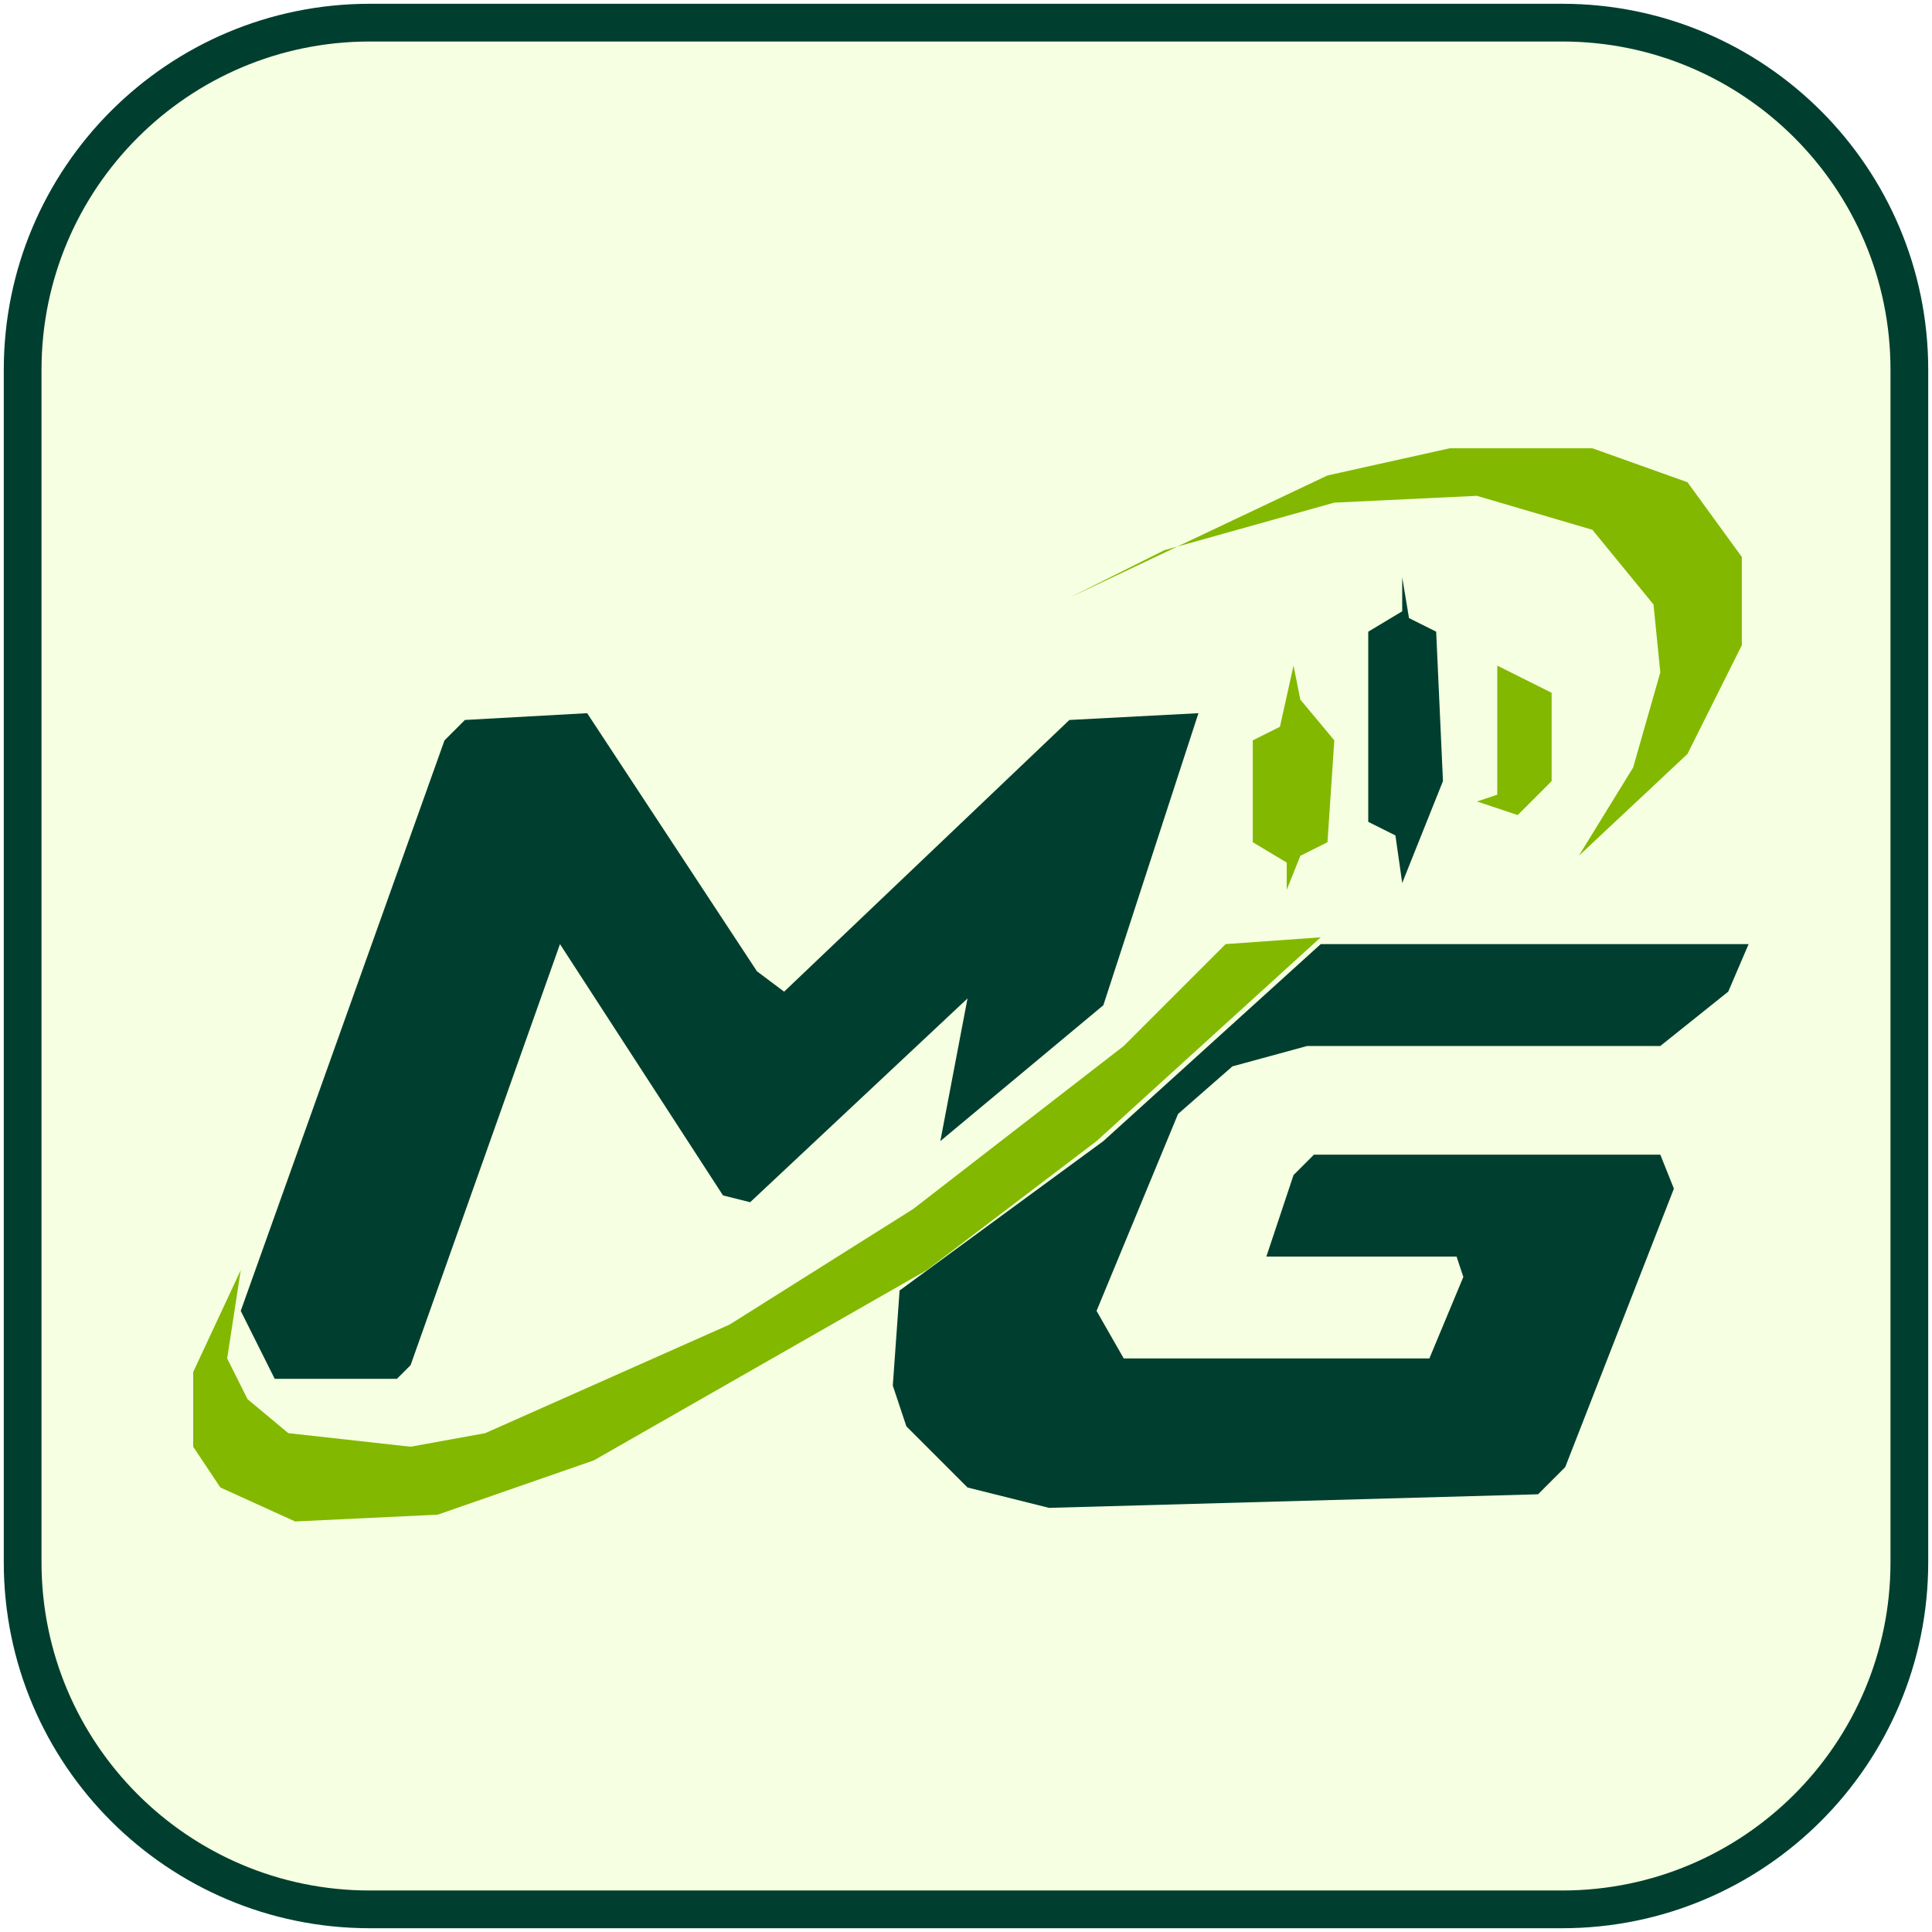
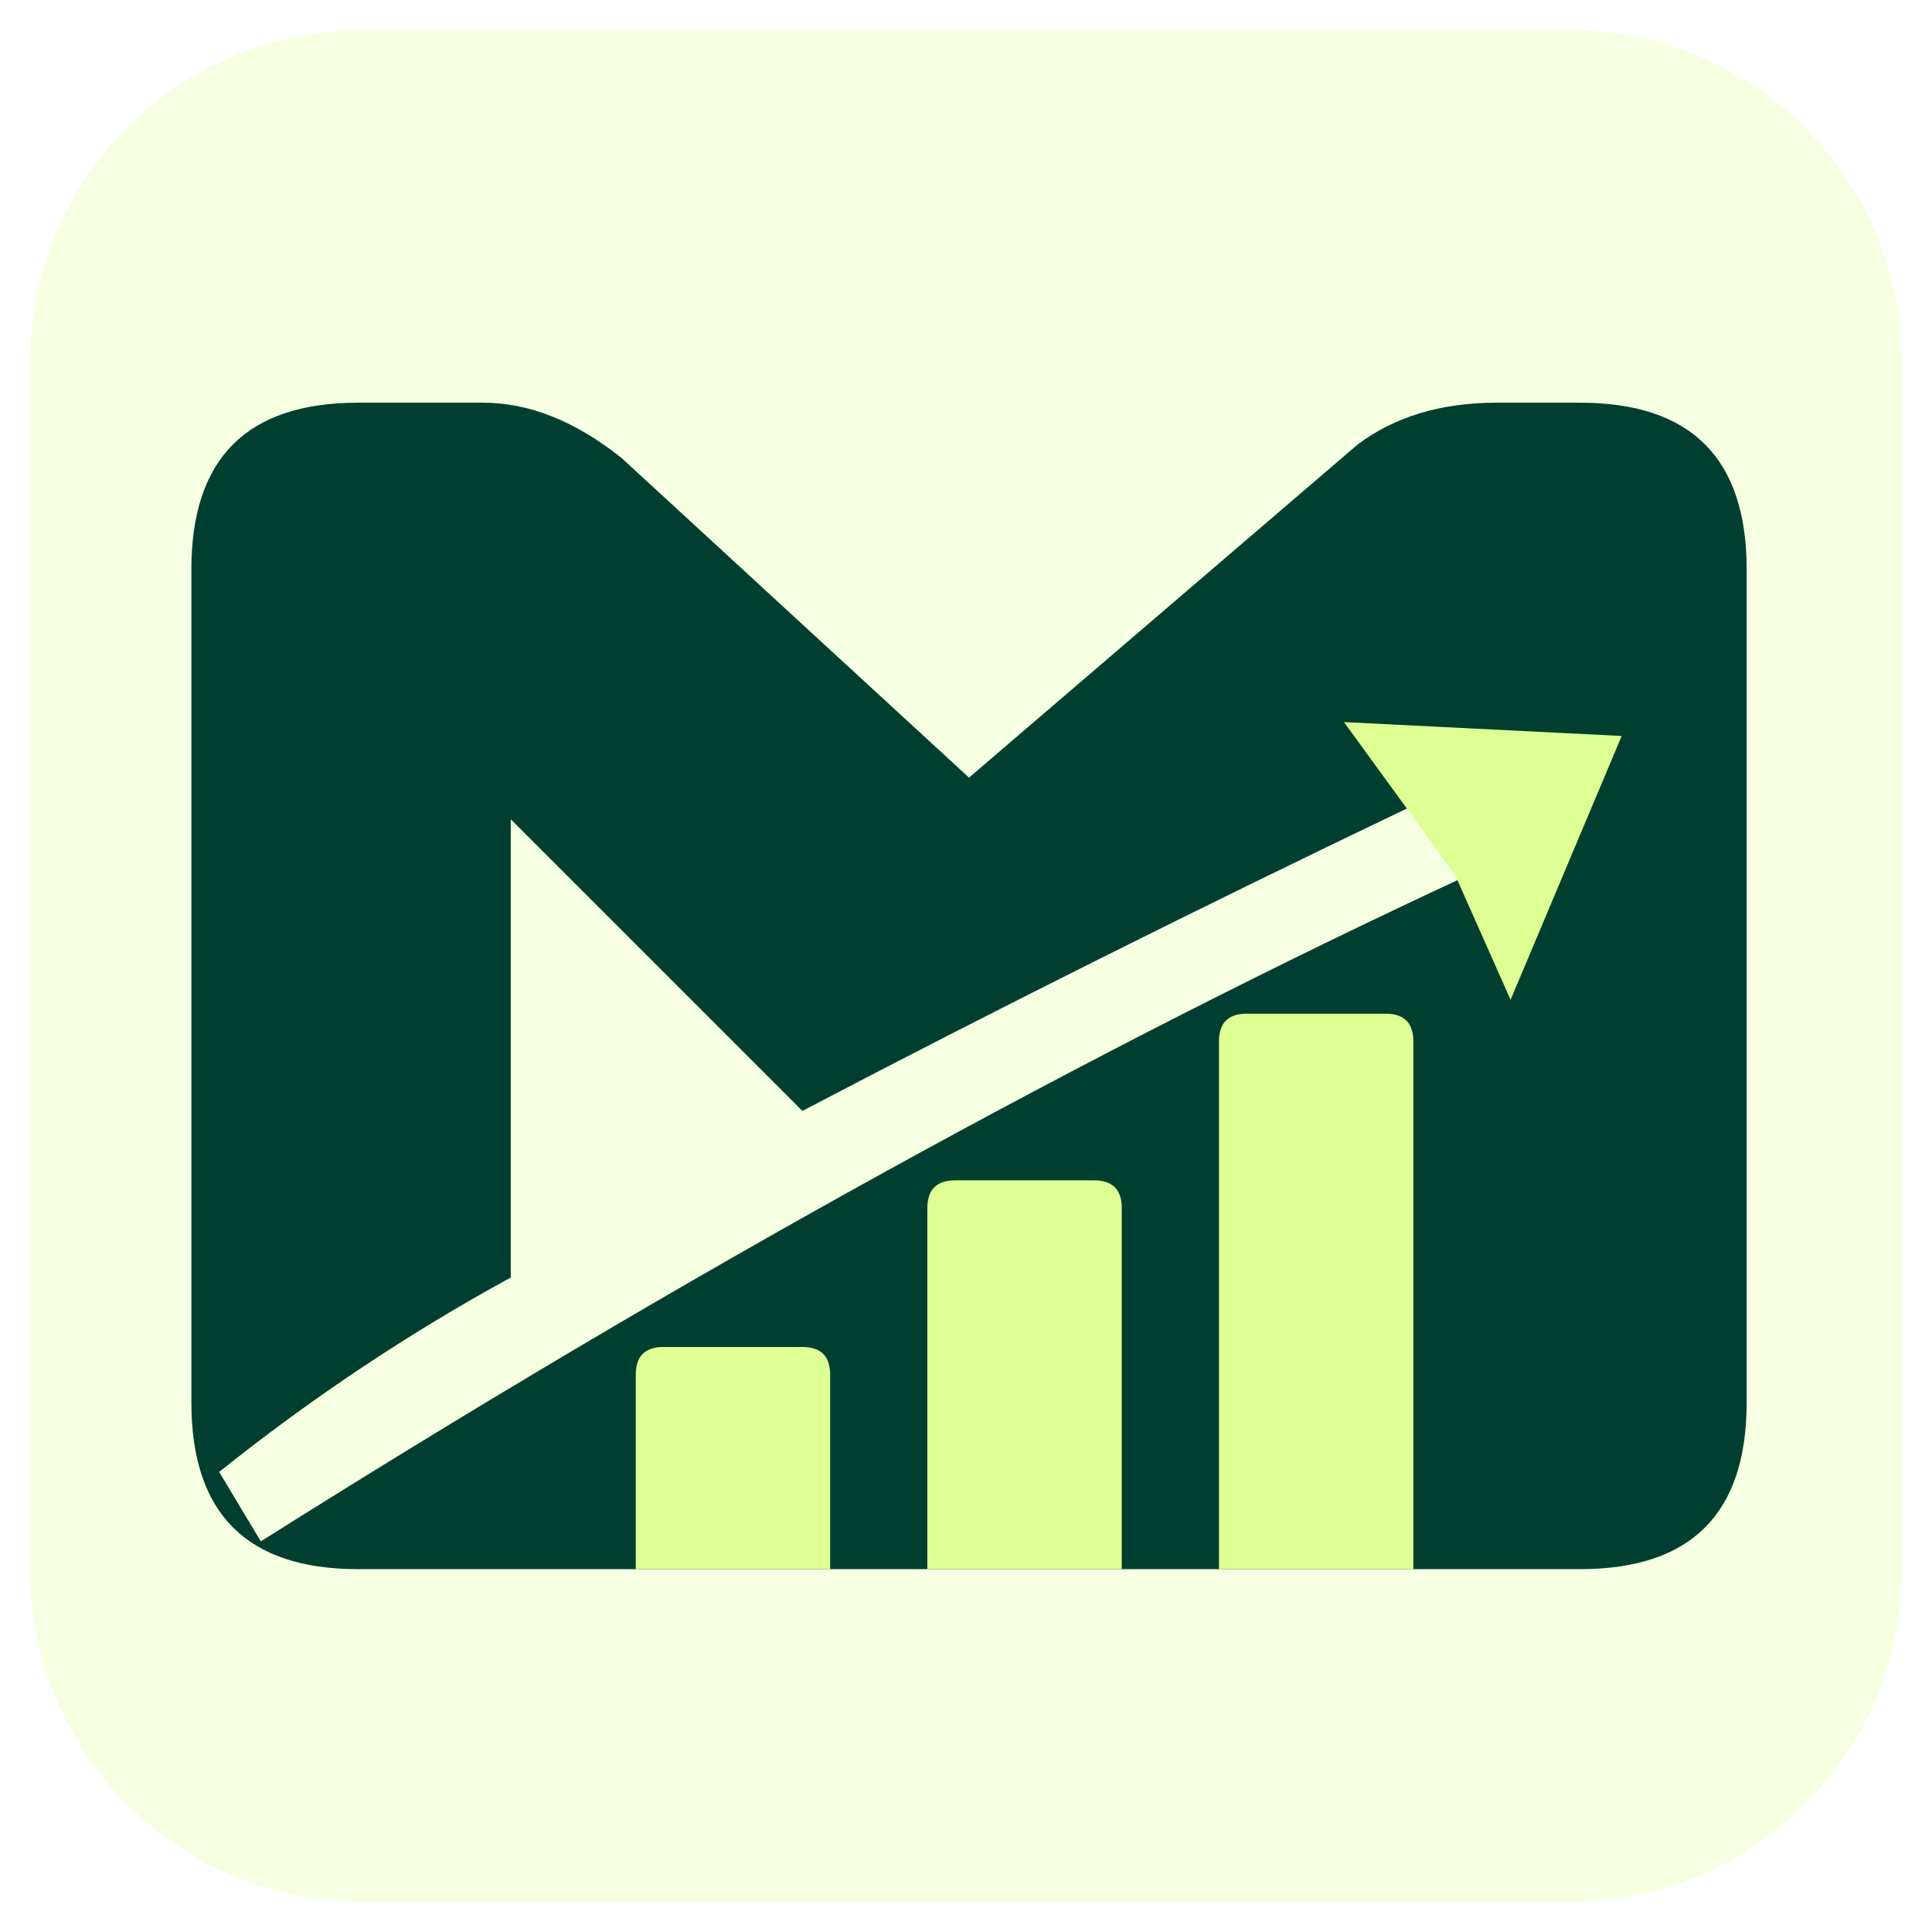
- <svg xmlns="http://www.w3.org/2000/svg" viewBox="0 0 256 256" role="img" aria-label="Meta Grey Label">
-   <rect x="3" y="3" width="250" height="250" rx="46" fill="#F6FFE1" stroke="#003F2F" stroke-width="5" />
-   <g transform="translate(13 45) scale(.9)">
-     <path fill="#003F2F" d="M26,153 44,153 46,151 68,89 92,126 96,127 128,97 124,118 148,98 162,55 143,56 101,96 97,93 72,55 54,56 51,59 21,143Z" />
-     <path fill="#003F2F" d="M243,89 180,89 148,118 118,140 117,154 119,160 128,169 140,172 212,170 216,166 232,125 230,120 179,120 176,123 172,135 200,135 201,138 196,150 151,150 147,143 159,114 167,107 178,104 230,104 240,96Z" />
-     <path fill="#82B800" d="M180,88 166,89 151,104 120,128 93,145 57,161 46,163 28,161 22,156 19,150 21,137 14,152 14,163 18,169 29,174 50,173 73,165 122,137 147,118ZM143,38 157,31 182,24 203,23 220,28 229,39 230,49 226,63 218,76 234,61 242,45 242,32 234,21 220,16 199,16 181,20ZM176,48 174,57 170,59 170,74 175,77 175,81 177,76 181,74 182,59 177,53ZM206,48 206,67 203,68 209,70 214,65 214,52Z" />
-     <path fill="#003F2F" d="M192,35 192,40 187,43 187,71 191,73 192,80 198,65 197,43 193,41Z" />
+ <svg xmlns="http://www.w3.org/2000/svg" viewBox="0 0 128 128" role="img" aria-label="Meta Grey Label">
+   <rect x="2" y="2" width="124" height="124" rx="22" fill="#F6FFE1" />
+   <g transform="translate(9 23) scale(.92)">
+     <path fill-rule="evenodd" d="M4 76V16Q4 4 16 4H25Q30 4 35 8L60 31 88 7Q92 4 98 4H104Q116 4 116 16V76Q116 88 104 88H16Q4 88 4 76Z M27 34L48 55Q69 44 92 33L96 38Q55 57 9 86L6 81Q16 73 27 67Z" fill="#003F2F" />
+     <path d="M87 27L107 28 99 47 95 38Z" fill="#DDFF93" />
+     <path d="M36 88V74Q36 72 38 72H48Q50 72 50 74V88ZM57 88V62Q57 60 59 60H69Q71 60 71 62V88ZM78 88V50Q78 48 80 48H90Q92 48 92 50V88Z" fill="#DDFF93" />
  </g>
</svg>
